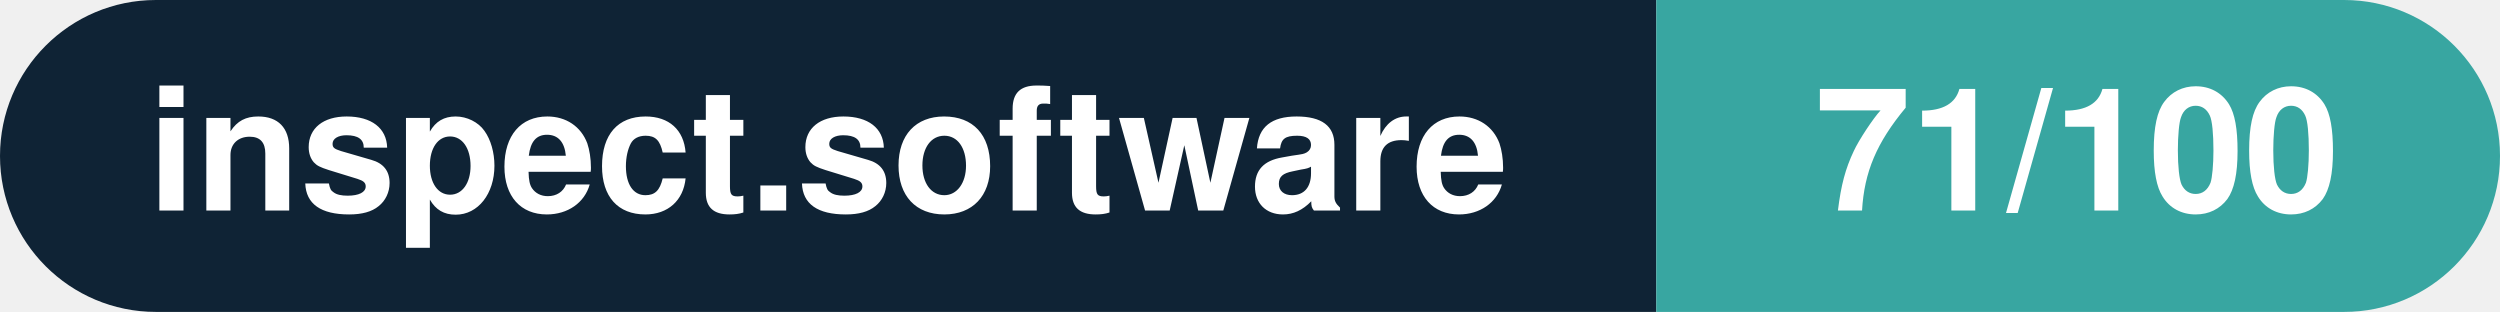
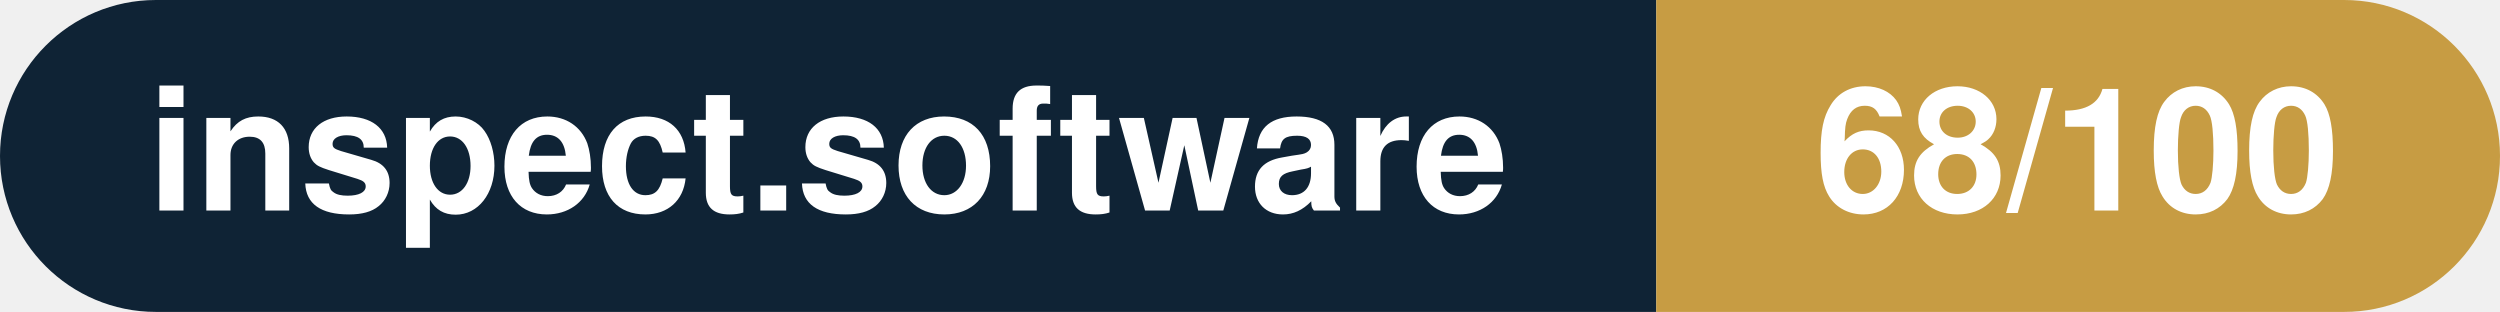
- <svg xmlns="http://www.w3.org/2000/svg" width="160.3" height="20" viewBox="0 0 160.3 20" role="img" aria-label="inspect.software: 71/100">
+ <svg xmlns="http://www.w3.org/2000/svg" width="160.3" height="20" viewBox="0 0 160.3 20" role="img" aria-label="inspect.software: 68/100">
  <clipPath id="rnd">
    <rect width="160.3" height="20" rx="10.0" fill="#fff" />
  </clipPath>
  <g clip-path="url(#rnd)">
    <rect width="106.2" height="20" fill="#0f2335" />
-     <rect x="106.2" width="54.1" height="20" fill="#38a6a1" />
+     <rect x="106.2" width="54.1" height="20" fill="#c79c43" />
  </g>
  <g fill="#fff" text-anchor="middle" font-family="Helvetica Neue,Helvetica,Arial,sans-serif" font-size="11">
    <text x="53.1" y="13.5" font-weight="600">inspect.software</text>
-     <text x="133.2" y="13.5" font-weight="700">71/100</text>
+     <text x="133.2" y="13.5" font-weight="700">68/100</text>
  </g>
</svg>
